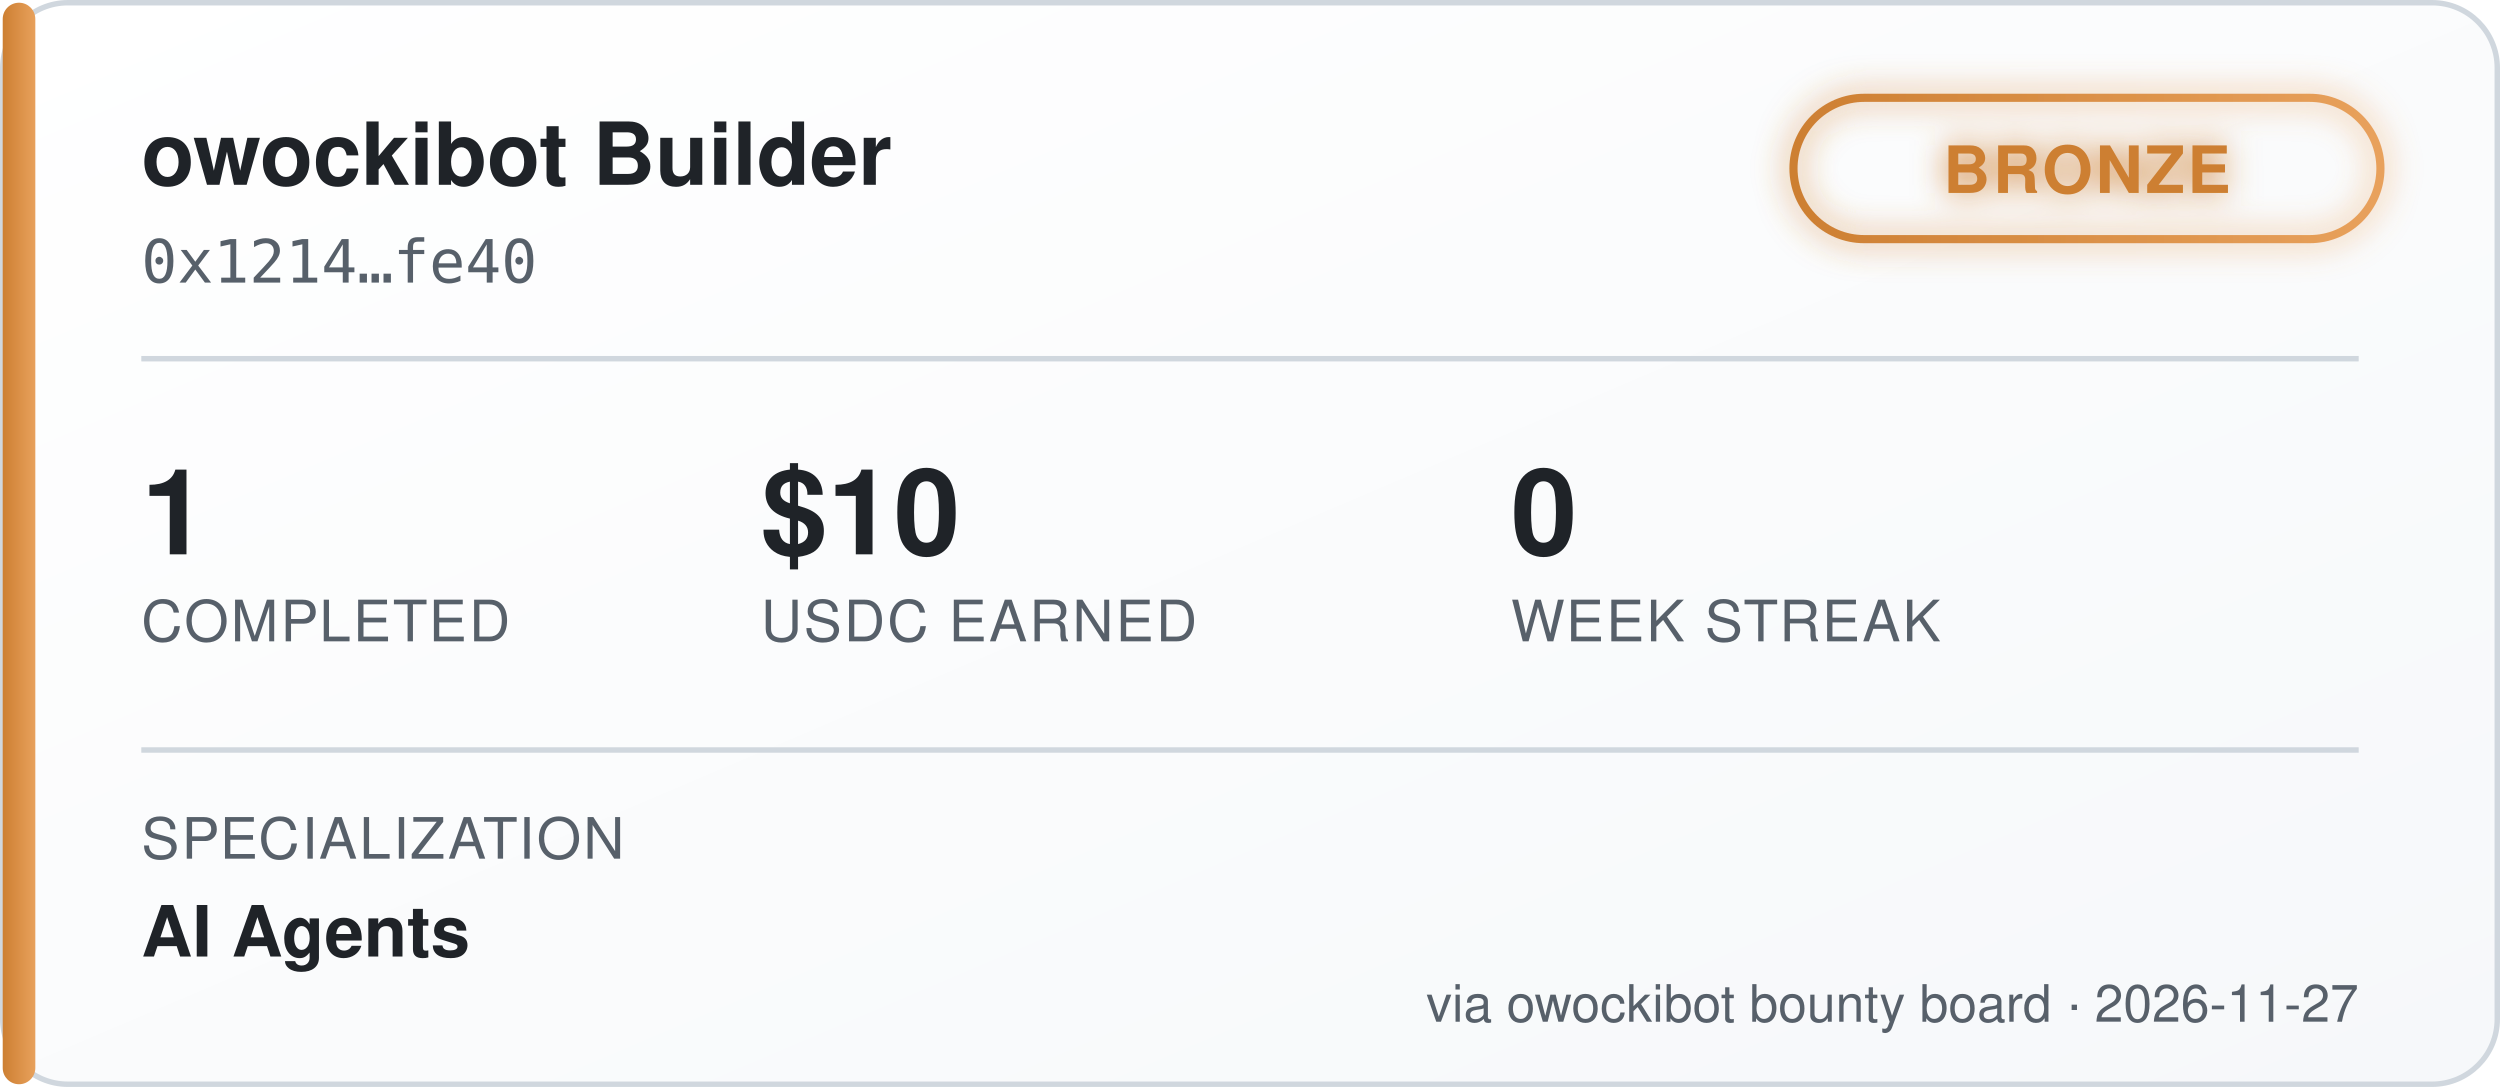
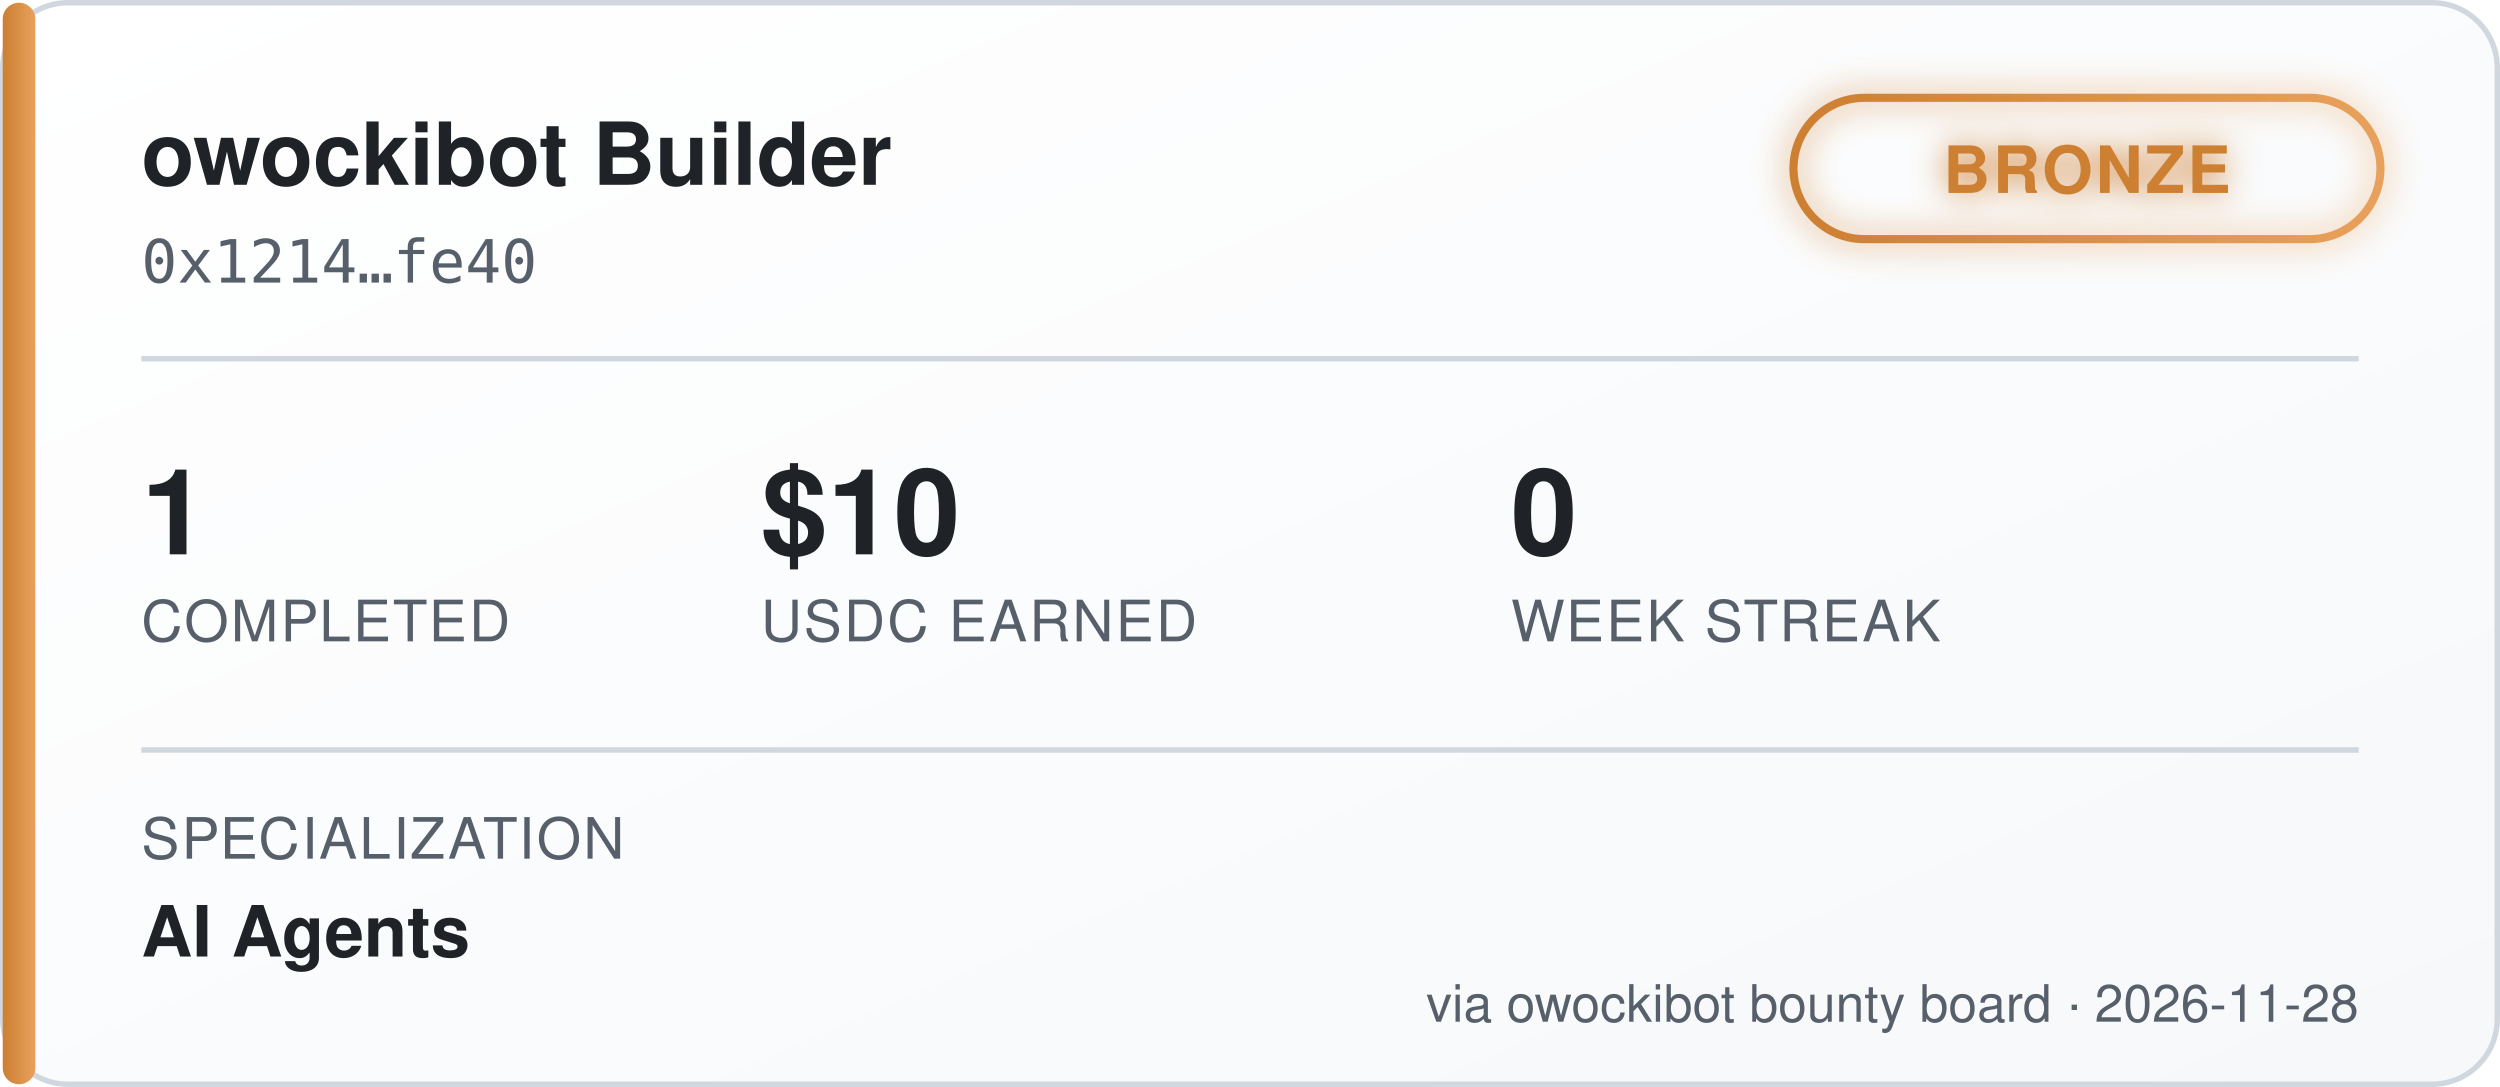
<svg xmlns="http://www.w3.org/2000/svg" width="460" height="200" viewBox="0 0 460 200" font-family="'Segoe UI', Helvetica, Arial, sans-serif">
  <defs>
    <linearGradient id="bgGrad" x1="0" y1="0" x2="1" y2="1">
      <stop offset="0%" stop-color="#ffffff" />
      <stop offset="100%" stop-color="#f6f8fa" />
    </linearGradient>
    <linearGradient id="tierGrad" x1="0" y1="0" x2="1" y2="0">
      <stop offset="0%" stop-color="#cd7f32" />
      <stop offset="100%" stop-color="#e8a15c" />
    </linearGradient>
    <filter id="glow" x="-50%" y="-50%" width="200%" height="200%">
      <feGaussianBlur stdDeviation="3" result="blur" />
      <feMerge>
        <feMergeNode in="blur" />
        <feMergeNode in="SourceGraphic" />
      </feMerge>
    </filter>
  </defs>
  <rect x="0.5" y="0.5" width="459" height="199" rx="12" fill="url(#bgGrad)" stroke="#d0d7de" />
  <rect x="0.5" y="0.5" width="6" height="199" rx="3" fill="url(#tierGrad)" />
  <text x="26" y="34" fill="#1f2328" font-size="16" font-weight="700">owockibot Builder</text>
  <text x="26" y="52" fill="#57606a" font-size="11" font-family="monospace">0x1214…fe40</text>
  <g transform="translate(330, 18)" filter="url(#glow)">
    <rect x="0" y="0" width="108" height="26" rx="13" fill="none" stroke="url(#tierGrad)" stroke-width="1.5" />
    <text x="54" y="17.5" fill="#cd7f32" font-size="12" font-weight="700" text-anchor="middle" letter-spacing="0.5">BRONZE</text>
  </g>
  <line x1="26" y1="66" x2="434" y2="66" stroke="#d0d7de" stroke-width="1" />
  <g font-size="22" font-weight="700" fill="#1f2328">
    <text x="26" y="102">1</text>
    <text x="140" y="102">$10</text>
    <text x="278" y="102">0</text>
  </g>
  <g font-size="10.5" fill="#57606a" letter-spacing="0.4">
    <text x="26" y="118">COMPLETED</text>
    <text x="140" y="118">USDC EARNED</text>
    <text x="278" y="118">WEEK STREAK</text>
  </g>
  <line x1="26" y1="138" x2="434" y2="138" stroke="#d0d7de" stroke-width="1" />
  <text x="26" y="158" fill="#57606a" font-size="10.5" letter-spacing="0.4">SPECIALIZATION</text>
  <text x="26" y="176" fill="#1f2328" font-size="13" font-weight="600">AI Agents</text>
-   <text x="434" y="188" fill="#57606a" font-size="9.5" text-anchor="end">via owockibot bounty board · 2026-11-27</text>
+   <text x="434" y="188" fill="#57606a" font-size="9.5" text-anchor="end">via owockibot bounty board · 2026-11-28</text>
</svg>
